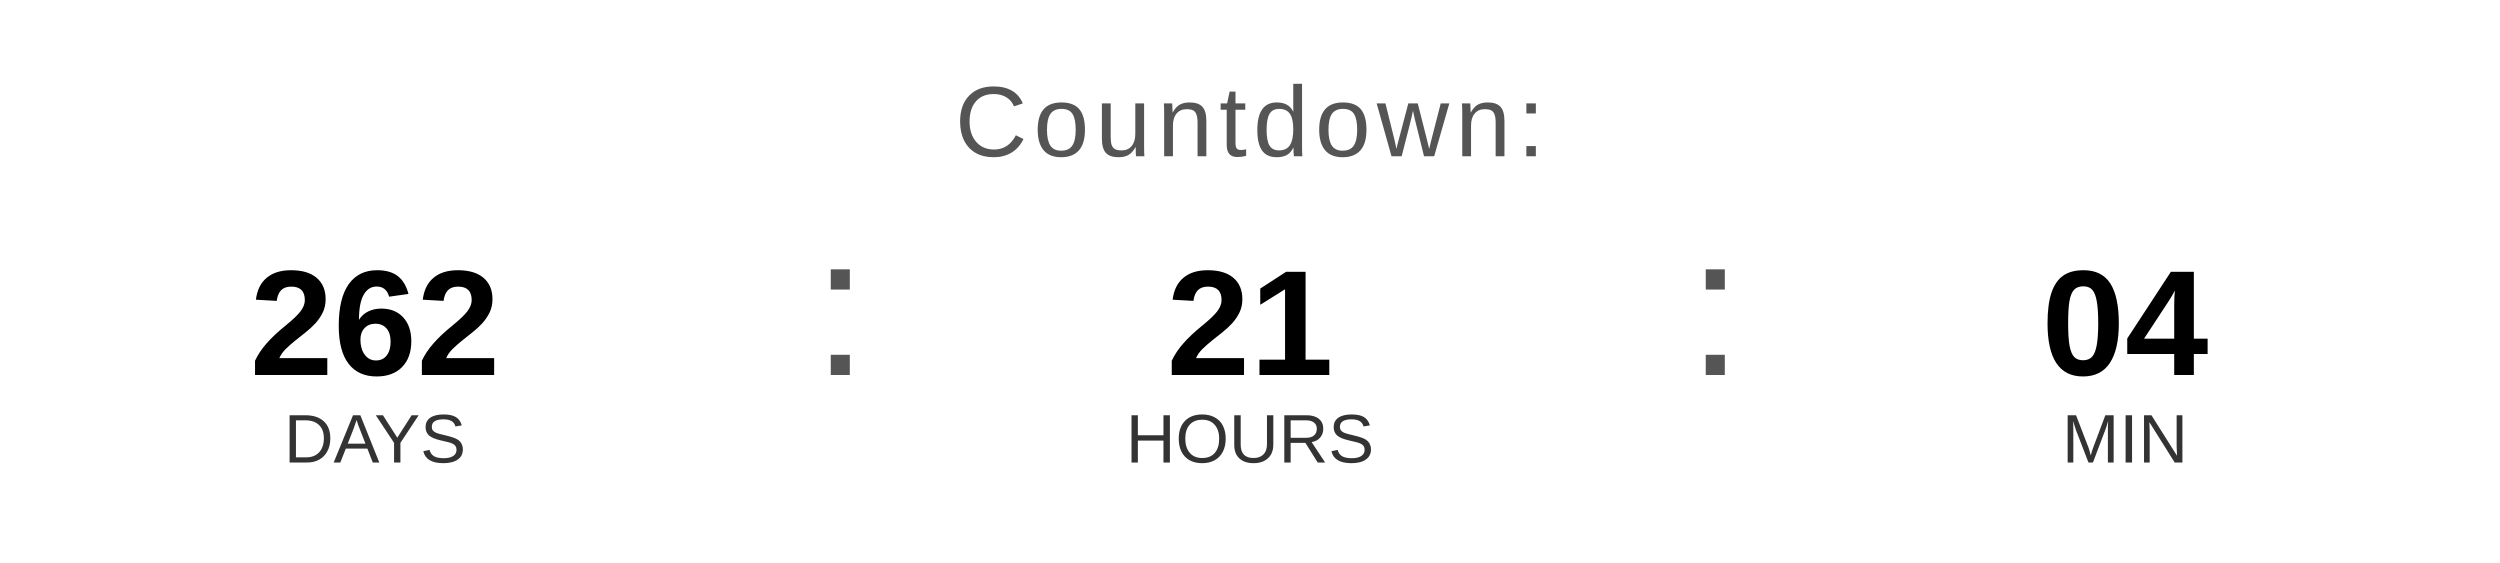
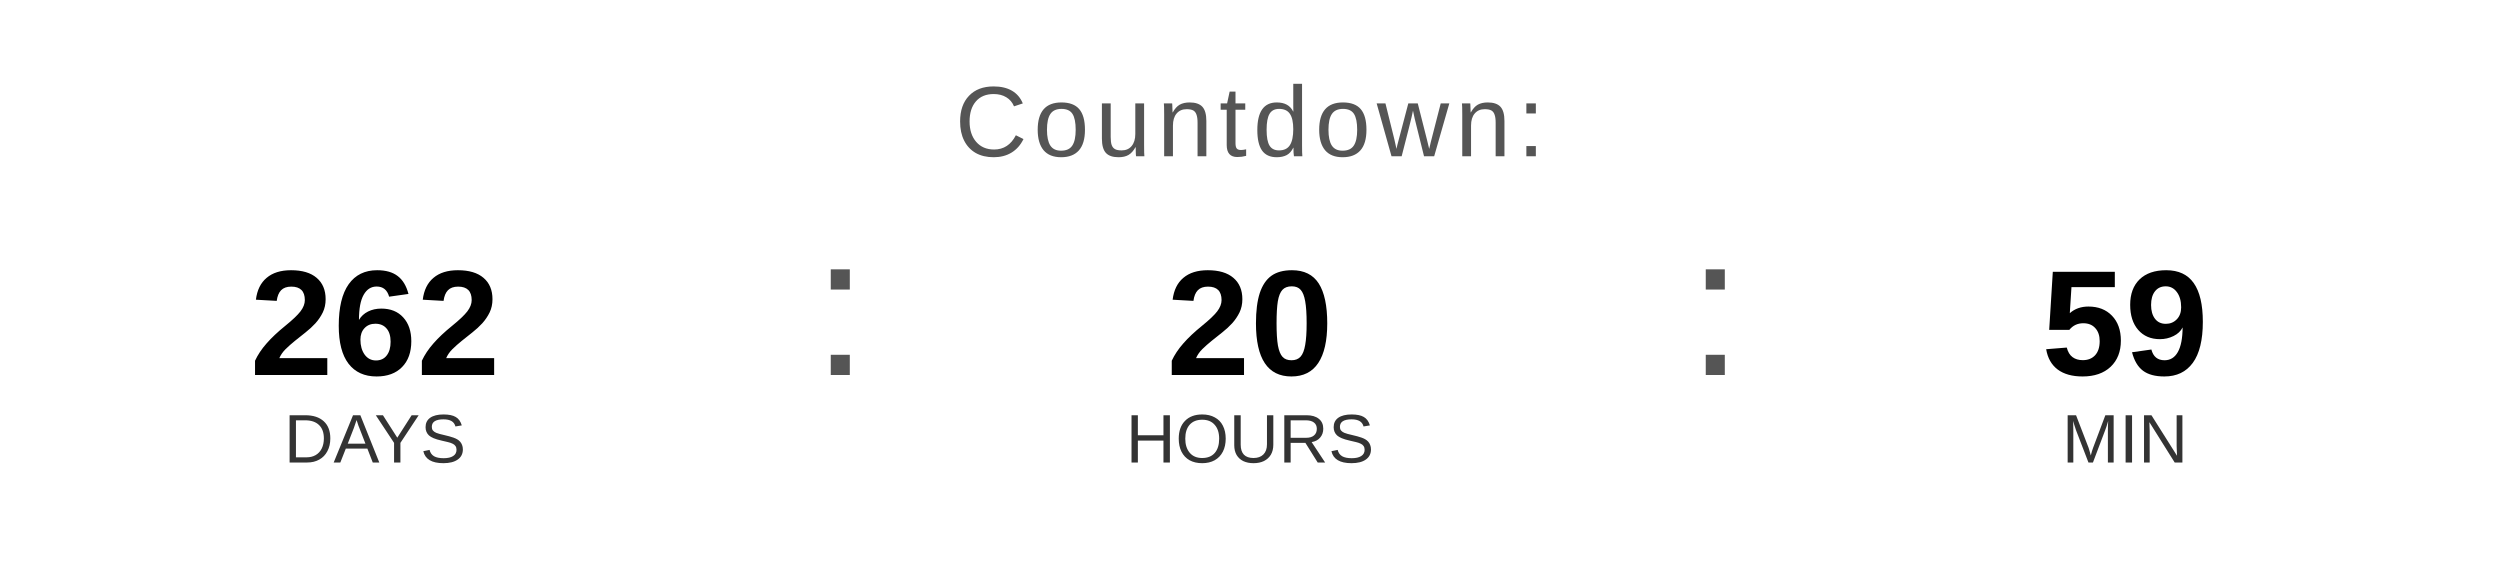
<svg xmlns="http://www.w3.org/2000/svg" width="400" height="90" viewBox="0 0 400 90">
  <text x="200" y="25" font-family="Arial, Helvetica, sans-serif" font-size="16" fill="#555555" text-anchor="middle" letter-spacing="1">
    Countdown:
  </text>
  <text x="60" y="60" font-family="Arial, Helvetica, sans-serif" font-size="24" font-weight="bold" fill="#000000" text-anchor="middle">262</text>
  <text x="60" y="74" font-family="Arial, Helvetica, sans-serif" font-size="11" fill="#333333" text-anchor="middle">DAYS</text>
  <text x="130" y="60" font-family="Arial, sans-serif" font-size="32" fill="#555555">:</text>
-   <text x="200" y="60" font-family="Arial, Helvetica, sans-serif" font-size="24" font-weight="bold" fill="#000000" text-anchor="middle">21</text>
+   <text x="200" y="60" font-family="Arial, Helvetica, sans-serif" font-size="24" font-weight="bold" fill="#000000" text-anchor="middle">20</text>
  <text x="200" y="74" font-family="Arial, Helvetica, sans-serif" font-size="11" fill="#333333" text-anchor="middle">HOURS</text>
  <text x="270" y="60" font-family="Arial, sans-serif" font-size="32" fill="#555555">:</text>
-   <text x="340" y="60" font-family="Arial, Helvetica, sans-serif" font-size="24" font-weight="bold" fill="#000000" text-anchor="middle">04</text>
+   <text x="340" y="60" font-family="Arial, Helvetica, sans-serif" font-size="24" font-weight="bold" fill="#000000" text-anchor="middle">59</text>
  <text x="340" y="74" font-family="Arial, Helvetica, sans-serif" font-size="11" fill="#333333" text-anchor="middle">MIN</text>
</svg>
